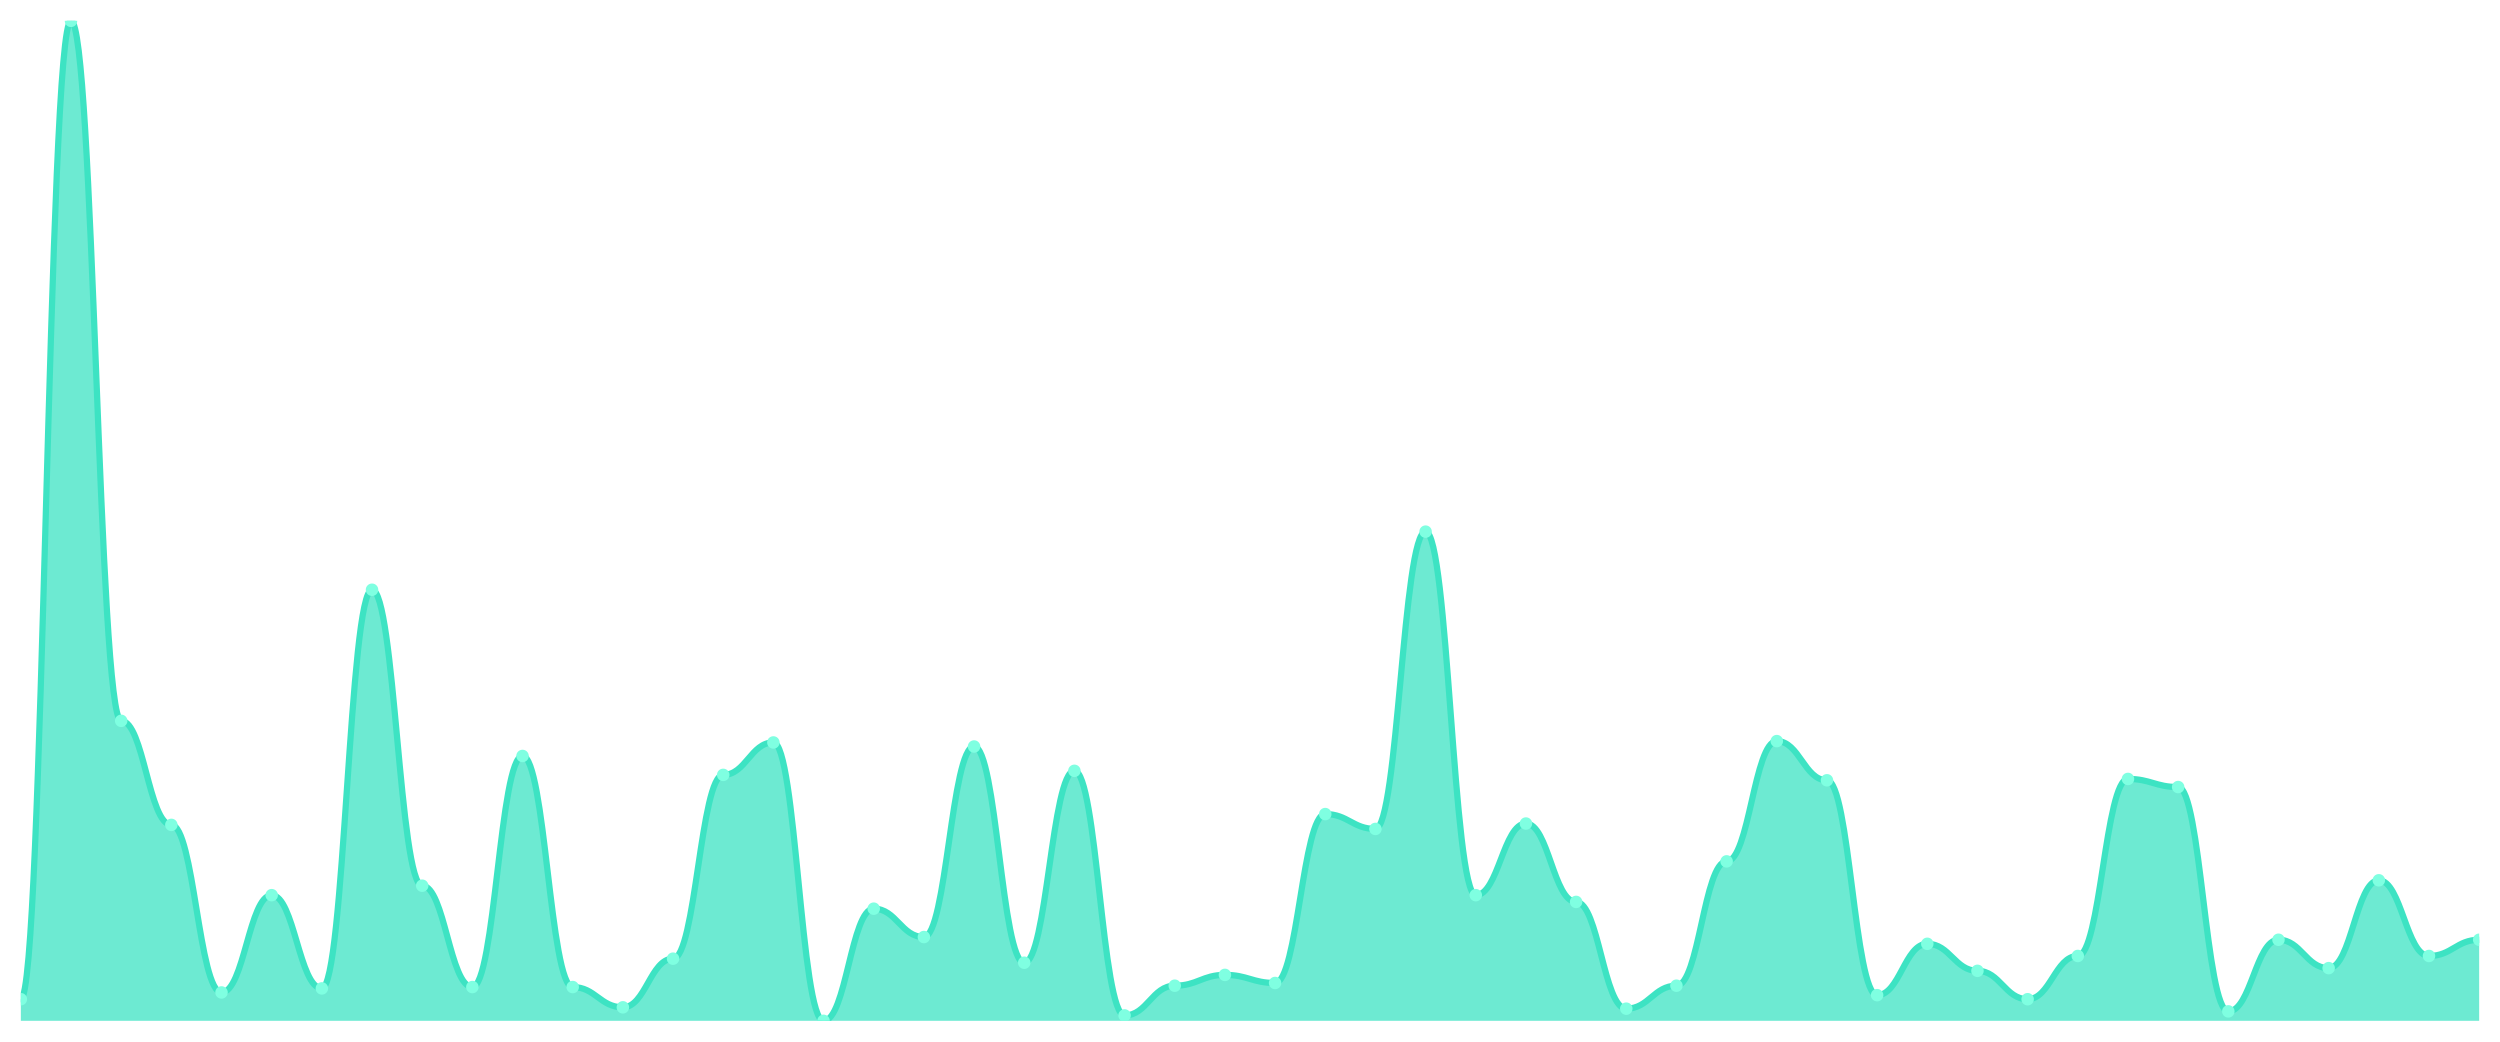
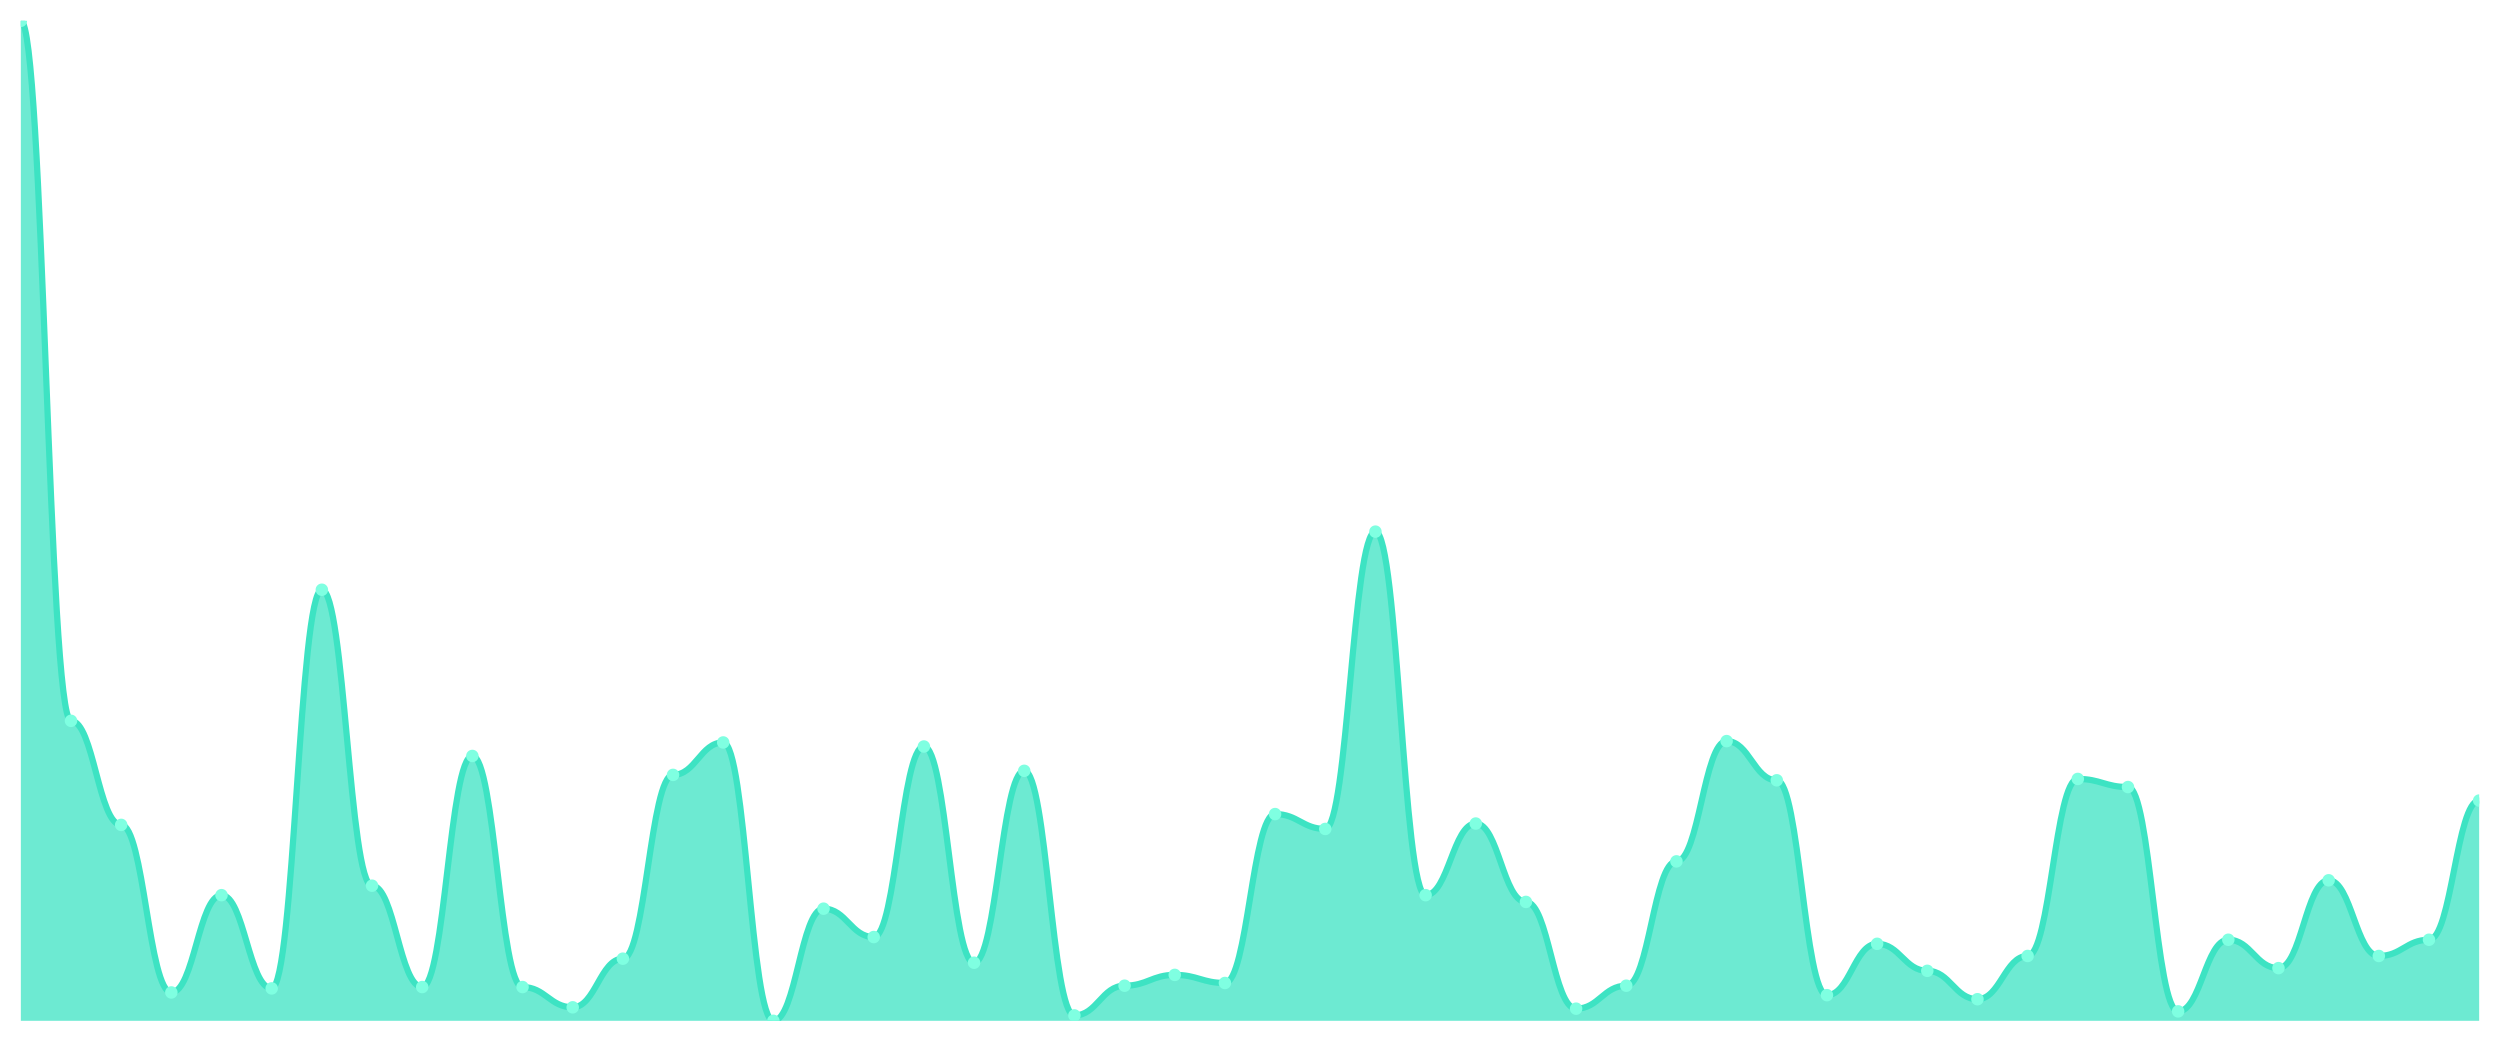
<svg xmlns="http://www.w3.org/2000/svg" viewBox="0 0 1200 500" width="1200" height="500">
  <defs>
    <clipPath id="c">
      <rect x="10" y="10" width="1180" height="480" />
    </clipPath>
  </defs>
  <rect width="1200" height="500" fill="none" />
  <g clip-path="url(#c)">
-     <path d="M 10,490 L 10,479.622 C 20.837,479.622 23.245,10 34.082,10 C 44.918,10 47.327,346 58.163,346 C 69,346 71.408,395.946 82.245,395.946 C 93.082,395.946 95.49,476.378 106.327,476.378 C 117.163,476.378 119.571,429.676 130.408,429.676 C 141.245,429.676 143.653,474.432 154.49,474.432 C 165.327,474.432 167.735,283.081 178.571,283.081 C 189.408,283.081 191.816,425.135 202.653,425.135 C 213.49,425.135 215.898,473.784 226.735,473.784 C 237.571,473.784 239.98,362.865 250.816,362.865 C 261.653,362.865 264.061,473.784 274.898,473.784 C 285.735,473.784 288.143,483.514 298.98,483.514 C 309.816,483.514 312.224,460.162 323.061,460.162 C 333.898,460.162 336.306,371.946 347.143,371.946 C 357.98,371.946 360.388,356.378 371.224,356.378 C 382.061,356.378 384.469,490 395.306,490 C 406.143,490 408.551,436.162 419.388,436.162 C 430.224,436.162 432.633,449.784 443.469,449.784 C 454.306,449.784 456.714,358.324 467.551,358.324 C 478.388,358.324 480.796,462.108 491.633,462.108 C 502.469,462.108 504.878,370 515.714,370 C 526.551,370 528.959,487.405 539.796,487.405 C 550.633,487.405 553.041,473.135 563.878,473.135 C 574.714,473.135 577.122,467.946 587.959,467.946 C 598.796,467.946 601.204,471.838 612.041,471.838 C 622.878,471.838 625.286,390.757 636.122,390.757 C 646.959,390.757 649.367,397.892 660.204,397.892 C 671.041,397.892 673.449,255.189 684.286,255.189 C 695.122,255.189 697.531,429.676 708.367,429.676 C 719.204,429.676 721.612,395.297 732.449,395.297 C 743.286,395.297 745.694,432.919 756.531,432.919 C 767.367,432.919 769.776,484.162 780.612,484.162 C 791.449,484.162 793.857,473.135 804.694,473.135 C 815.531,473.135 817.939,413.459 828.776,413.459 C 839.612,413.459 842.02,355.73 852.857,355.73 C 863.694,355.73 866.102,374.541 876.939,374.541 C 887.776,374.541 890.184,477.676 901.02,477.676 C 911.857,477.676 914.265,453.027 925.102,453.027 C 935.939,453.027 938.347,466 949.184,466 C 960.02,466 962.429,479.622 973.265,479.622 C 984.102,479.622 986.51,458.865 997.347,458.865 C 1008.184,458.865 1010.592,373.892 1021.429,373.892 C 1032.265,373.892 1034.673,377.784 1045.51,377.784 C 1056.347,377.784 1058.755,485.459 1069.592,485.459 C 1080.429,485.459 1082.837,451.081 1093.673,451.081 C 1104.51,451.081 1106.918,464.703 1117.755,464.703 C 1128.592,464.703 1131,422.541 1141.837,422.541 C 1152.673,422.541 1155.082,458.865 1165.918,458.865 C 1176.755,458.865 1179.163,451.081 1190,451.081 L 1190,490 Z" fill="rgba(61,227,195,0.75)" />
-     <path d="M 10,479.622 C 20.837,479.622 23.245,10 34.082,10 C 44.918,10 47.327,346 58.163,346 C 69,346 71.408,395.946 82.245,395.946 C 93.082,395.946 95.49,476.378 106.327,476.378 C 117.163,476.378 119.571,429.676 130.408,429.676 C 141.245,429.676 143.653,474.432 154.49,474.432 C 165.327,474.432 167.735,283.081 178.571,283.081 C 189.408,283.081 191.816,425.135 202.653,425.135 C 213.49,425.135 215.898,473.784 226.735,473.784 C 237.571,473.784 239.98,362.865 250.816,362.865 C 261.653,362.865 264.061,473.784 274.898,473.784 C 285.735,473.784 288.143,483.514 298.98,483.514 C 309.816,483.514 312.224,460.162 323.061,460.162 C 333.898,460.162 336.306,371.946 347.143,371.946 C 357.98,371.946 360.388,356.378 371.224,356.378 C 382.061,356.378 384.469,490 395.306,490 C 406.143,490 408.551,436.162 419.388,436.162 C 430.224,436.162 432.633,449.784 443.469,449.784 C 454.306,449.784 456.714,358.324 467.551,358.324 C 478.388,358.324 480.796,462.108 491.633,462.108 C 502.469,462.108 504.878,370 515.714,370 C 526.551,370 528.959,487.405 539.796,487.405 C 550.633,487.405 553.041,473.135 563.878,473.135 C 574.714,473.135 577.122,467.946 587.959,467.946 C 598.796,467.946 601.204,471.838 612.041,471.838 C 622.878,471.838 625.286,390.757 636.122,390.757 C 646.959,390.757 649.367,397.892 660.204,397.892 C 671.041,397.892 673.449,255.189 684.286,255.189 C 695.122,255.189 697.531,429.676 708.367,429.676 C 719.204,429.676 721.612,395.297 732.449,395.297 C 743.286,395.297 745.694,432.919 756.531,432.919 C 767.367,432.919 769.776,484.162 780.612,484.162 C 791.449,484.162 793.857,473.135 804.694,473.135 C 815.531,473.135 817.939,413.459 828.776,413.459 C 839.612,413.459 842.02,355.73 852.857,355.73 C 863.694,355.73 866.102,374.541 876.939,374.541 C 887.776,374.541 890.184,477.676 901.02,477.676 C 911.857,477.676 914.265,453.027 925.102,453.027 C 935.939,453.027 938.347,466 949.184,466 C 960.02,466 962.429,479.622 973.265,479.622 C 984.102,479.622 986.51,458.865 997.347,458.865 C 1008.184,458.865 1010.592,373.892 1021.429,373.892 C 1032.265,373.892 1034.673,377.784 1045.51,377.784 C 1056.347,377.784 1058.755,485.459 1069.592,485.459 C 1080.429,485.459 1082.837,451.081 1093.673,451.081 C 1104.51,451.081 1106.918,464.703 1117.755,464.703 C 1128.592,464.703 1131,422.541 1141.837,422.541 C 1152.673,422.541 1155.082,458.865 1165.918,458.865 C 1176.755,458.865 1179.163,451.081 1190,451.081" fill="none" stroke="#3de3c3" stroke-width="3" stroke-linecap="round" stroke-linejoin="round" />
-     <circle cx="10" cy="479.622" r="3" fill="#7fffe1" />
-     <circle cx="34.082" cy="10" r="3" fill="#7fffe1" />
-     <circle cx="58.163" cy="346" r="3" fill="#7fffe1" />
-     <circle cx="82.245" cy="395.946" r="3" fill="#7fffe1" />
-     <circle cx="106.327" cy="476.378" r="3" fill="#7fffe1" />
-     <circle cx="130.408" cy="429.676" r="3" fill="#7fffe1" />
-     <circle cx="154.49" cy="474.432" r="3" fill="#7fffe1" />
-     <circle cx="178.571" cy="283.081" r="3" fill="#7fffe1" />
-     <circle cx="202.653" cy="425.135" r="3" fill="#7fffe1" />
-     <circle cx="226.735" cy="473.784" r="3" fill="#7fffe1" />
-     <circle cx="250.816" cy="362.865" r="3" fill="#7fffe1" />
-     <circle cx="274.898" cy="473.784" r="3" fill="#7fffe1" />
-     <circle cx="298.98" cy="483.514" r="3" fill="#7fffe1" />
-     <circle cx="323.061" cy="460.162" r="3" fill="#7fffe1" />
-     <circle cx="347.143" cy="371.946" r="3" fill="#7fffe1" />
-     <circle cx="371.224" cy="356.378" r="3" fill="#7fffe1" />
-     <circle cx="395.306" cy="490" r="3" fill="#7fffe1" />
-     <circle cx="419.388" cy="436.162" r="3" fill="#7fffe1" />
-     <circle cx="443.469" cy="449.784" r="3" fill="#7fffe1" />
-     <circle cx="467.551" cy="358.324" r="3" fill="#7fffe1" />
-     <circle cx="491.633" cy="462.108" r="3" fill="#7fffe1" />
-     <circle cx="515.714" cy="370" r="3" fill="#7fffe1" />
-     <circle cx="539.796" cy="487.405" r="3" fill="#7fffe1" />
-     <circle cx="563.878" cy="473.135" r="3" fill="#7fffe1" />
-     <circle cx="587.959" cy="467.946" r="3" fill="#7fffe1" />
-     <circle cx="612.041" cy="471.838" r="3" fill="#7fffe1" />
-     <circle cx="636.122" cy="390.757" r="3" fill="#7fffe1" />
-     <circle cx="660.204" cy="397.892" r="3" fill="#7fffe1" />
-     <circle cx="684.286" cy="255.189" r="3" fill="#7fffe1" />
-     <circle cx="708.367" cy="429.676" r="3" fill="#7fffe1" />
-     <circle cx="732.449" cy="395.297" r="3" fill="#7fffe1" />
-     <circle cx="756.531" cy="432.919" r="3" fill="#7fffe1" />
-     <circle cx="780.612" cy="484.162" r="3" fill="#7fffe1" />
-     <circle cx="804.694" cy="473.135" r="3" fill="#7fffe1" />
-     <circle cx="828.776" cy="413.459" r="3" fill="#7fffe1" />
-     <circle cx="852.857" cy="355.73" r="3" fill="#7fffe1" />
-     <circle cx="876.939" cy="374.541" r="3" fill="#7fffe1" />
-     <circle cx="901.02" cy="477.676" r="3" fill="#7fffe1" />
-     <circle cx="925.102" cy="453.027" r="3" fill="#7fffe1" />
-     <circle cx="949.184" cy="466" r="3" fill="#7fffe1" />
-     <circle cx="973.265" cy="479.622" r="3" fill="#7fffe1" />
-     <circle cx="997.347" cy="458.865" r="3" fill="#7fffe1" />
-     <circle cx="1021.429" cy="373.892" r="3" fill="#7fffe1" />
-     <circle cx="1045.51" cy="377.784" r="3" fill="#7fffe1" />
-     <circle cx="1069.592" cy="485.459" r="3" fill="#7fffe1" />
-     <circle cx="1093.673" cy="451.081" r="3" fill="#7fffe1" />
-     <circle cx="1117.755" cy="464.703" r="3" fill="#7fffe1" />
-     <circle cx="1141.837" cy="422.541" r="3" fill="#7fffe1" />
-     <circle cx="1165.918" cy="458.865" r="3" fill="#7fffe1" />
-     <circle cx="1190" cy="451.081" r="3" fill="#7fffe1" />
+     <path d="M 10,490 L 10,10 C 20.837,10 23.245,346 34.082,346 C 44.918,346 47.327,395.946 58.163,395.946 C 69,395.946 71.408,476.378 82.245,476.378 C 93.082,476.378 95.49,429.676 106.327,429.676 C 117.163,429.676 119.571,474.432 130.408,474.432 C 141.245,474.432 143.653,283.081 154.49,283.081 C 165.327,283.081 167.735,425.135 178.571,425.135 C 189.408,425.135 191.816,473.784 202.653,473.784 C 213.49,473.784 215.898,362.865 226.735,362.865 C 237.571,362.865 239.98,473.784 250.816,473.784 C 261.653,473.784 264.061,483.514 274.898,483.514 C 285.735,483.514 288.143,460.162 298.98,460.162 C 309.816,460.162 312.224,371.946 323.061,371.946 C 333.898,371.946 336.306,356.378 347.143,356.378 C 357.98,356.378 360.388,490 371.224,490 C 382.061,490 384.469,436.162 395.306,436.162 C 406.143,436.162 408.551,449.784 419.388,449.784 C 430.224,449.784 432.633,358.324 443.469,358.324 C 454.306,358.324 456.714,462.108 467.551,462.108 C 478.388,462.108 480.796,370 491.633,370 C 502.469,370 504.878,487.405 515.714,487.405 C 526.551,487.405 528.959,473.135 539.796,473.135 C 550.633,473.135 553.041,467.946 563.878,467.946 C 574.714,467.946 577.122,471.838 587.959,471.838 C 598.796,471.838 601.204,390.757 612.041,390.757 C 622.878,390.757 625.286,397.892 636.122,397.892 C 646.959,397.892 649.367,255.189 660.204,255.189 C 671.041,255.189 673.449,429.676 684.286,429.676 C 695.122,429.676 697.531,395.297 708.367,395.297 C 719.204,395.297 721.612,432.919 732.449,432.919 C 743.286,432.919 745.694,484.162 756.531,484.162 C 767.367,484.162 769.776,473.135 780.612,473.135 C 791.449,473.135 793.857,413.459 804.694,413.459 C 815.531,413.459 817.939,355.73 828.776,355.73 C 839.612,355.73 842.02,374.541 852.857,374.541 C 863.694,374.541 866.102,477.676 876.939,477.676 C 887.776,477.676 890.184,453.027 901.02,453.027 C 911.857,453.027 914.265,466 925.102,466 C 935.939,466 938.347,479.622 949.184,479.622 C 960.02,479.622 962.429,458.865 973.265,458.865 C 984.102,458.865 986.51,373.892 997.347,373.892 C 1008.184,373.892 1010.592,377.784 1021.429,377.784 C 1032.265,377.784 1034.673,485.459 1045.51,485.459 C 1056.347,485.459 1058.755,451.081 1069.592,451.081 C 1080.429,451.081 1082.837,464.703 1093.673,464.703 C 1104.51,464.703 1106.918,422.541 1117.755,422.541 C 1128.592,422.541 1131,458.865 1141.837,458.865 C 1152.673,458.865 1155.082,451.081 1165.918,451.081 C 1176.755,451.081 1179.163,384.27 1190,384.27 L 1190,490 Z" fill="rgba(61,227,195,0.75)" />
+     <path d="M 10,10 C 20.837,10 23.245,346 34.082,346 C 44.918,346 47.327,395.946 58.163,395.946 C 69,395.946 71.408,476.378 82.245,476.378 C 93.082,476.378 95.49,429.676 106.327,429.676 C 117.163,429.676 119.571,474.432 130.408,474.432 C 141.245,474.432 143.653,283.081 154.49,283.081 C 165.327,283.081 167.735,425.135 178.571,425.135 C 189.408,425.135 191.816,473.784 202.653,473.784 C 213.49,473.784 215.898,362.865 226.735,362.865 C 237.571,362.865 239.98,473.784 250.816,473.784 C 261.653,473.784 264.061,483.514 274.898,483.514 C 285.735,483.514 288.143,460.162 298.98,460.162 C 309.816,460.162 312.224,371.946 323.061,371.946 C 333.898,371.946 336.306,356.378 347.143,356.378 C 357.98,356.378 360.388,490 371.224,490 C 382.061,490 384.469,436.162 395.306,436.162 C 406.143,436.162 408.551,449.784 419.388,449.784 C 430.224,449.784 432.633,358.324 443.469,358.324 C 454.306,358.324 456.714,462.108 467.551,462.108 C 478.388,462.108 480.796,370 491.633,370 C 502.469,370 504.878,487.405 515.714,487.405 C 526.551,487.405 528.959,473.135 539.796,473.135 C 550.633,473.135 553.041,467.946 563.878,467.946 C 574.714,467.946 577.122,471.838 587.959,471.838 C 598.796,471.838 601.204,390.757 612.041,390.757 C 622.878,390.757 625.286,397.892 636.122,397.892 C 646.959,397.892 649.367,255.189 660.204,255.189 C 671.041,255.189 673.449,429.676 684.286,429.676 C 695.122,429.676 697.531,395.297 708.367,395.297 C 719.204,395.297 721.612,432.919 732.449,432.919 C 743.286,432.919 745.694,484.162 756.531,484.162 C 767.367,484.162 769.776,473.135 780.612,473.135 C 791.449,473.135 793.857,413.459 804.694,413.459 C 815.531,413.459 817.939,355.73 828.776,355.73 C 839.612,355.73 842.02,374.541 852.857,374.541 C 863.694,374.541 866.102,477.676 876.939,477.676 C 887.776,477.676 890.184,453.027 901.02,453.027 C 911.857,453.027 914.265,466 925.102,466 C 935.939,466 938.347,479.622 949.184,479.622 C 960.02,479.622 962.429,458.865 973.265,458.865 C 984.102,458.865 986.51,373.892 997.347,373.892 C 1008.184,373.892 1010.592,377.784 1021.429,377.784 C 1032.265,377.784 1034.673,485.459 1045.51,485.459 C 1056.347,485.459 1058.755,451.081 1069.592,451.081 C 1080.429,451.081 1082.837,464.703 1093.673,464.703 C 1104.51,464.703 1106.918,422.541 1117.755,422.541 C 1128.592,422.541 1131,458.865 1141.837,458.865 C 1152.673,458.865 1155.082,451.081 1165.918,451.081 C 1176.755,451.081 1179.163,384.27 1190,384.27" fill="none" stroke="#3de3c3" stroke-width="3" stroke-linecap="round" stroke-linejoin="round" />
+     <circle cx="10" cy="10" r="3" fill="#7fffe1" />
+     <circle cx="34.082" cy="346" r="3" fill="#7fffe1" />
+     <circle cx="58.163" cy="395.946" r="3" fill="#7fffe1" />
+     <circle cx="82.245" cy="476.378" r="3" fill="#7fffe1" />
+     <circle cx="106.327" cy="429.676" r="3" fill="#7fffe1" />
+     <circle cx="130.408" cy="474.432" r="3" fill="#7fffe1" />
+     <circle cx="154.49" cy="283.081" r="3" fill="#7fffe1" />
+     <circle cx="178.571" cy="425.135" r="3" fill="#7fffe1" />
+     <circle cx="202.653" cy="473.784" r="3" fill="#7fffe1" />
+     <circle cx="226.735" cy="362.865" r="3" fill="#7fffe1" />
+     <circle cx="250.816" cy="473.784" r="3" fill="#7fffe1" />
+     <circle cx="274.898" cy="483.514" r="3" fill="#7fffe1" />
+     <circle cx="298.98" cy="460.162" r="3" fill="#7fffe1" />
+     <circle cx="323.061" cy="371.946" r="3" fill="#7fffe1" />
+     <circle cx="347.143" cy="356.378" r="3" fill="#7fffe1" />
+     <circle cx="371.224" cy="490" r="3" fill="#7fffe1" />
+     <circle cx="395.306" cy="436.162" r="3" fill="#7fffe1" />
+     <circle cx="419.388" cy="449.784" r="3" fill="#7fffe1" />
+     <circle cx="443.469" cy="358.324" r="3" fill="#7fffe1" />
+     <circle cx="467.551" cy="462.108" r="3" fill="#7fffe1" />
+     <circle cx="491.633" cy="370" r="3" fill="#7fffe1" />
+     <circle cx="515.714" cy="487.405" r="3" fill="#7fffe1" />
+     <circle cx="539.796" cy="473.135" r="3" fill="#7fffe1" />
+     <circle cx="563.878" cy="467.946" r="3" fill="#7fffe1" />
+     <circle cx="587.959" cy="471.838" r="3" fill="#7fffe1" />
+     <circle cx="612.041" cy="390.757" r="3" fill="#7fffe1" />
+     <circle cx="636.122" cy="397.892" r="3" fill="#7fffe1" />
+     <circle cx="660.204" cy="255.189" r="3" fill="#7fffe1" />
+     <circle cx="684.286" cy="429.676" r="3" fill="#7fffe1" />
+     <circle cx="708.367" cy="395.297" r="3" fill="#7fffe1" />
+     <circle cx="732.449" cy="432.919" r="3" fill="#7fffe1" />
+     <circle cx="756.531" cy="484.162" r="3" fill="#7fffe1" />
+     <circle cx="780.612" cy="473.135" r="3" fill="#7fffe1" />
+     <circle cx="804.694" cy="413.459" r="3" fill="#7fffe1" />
+     <circle cx="828.776" cy="355.73" r="3" fill="#7fffe1" />
+     <circle cx="852.857" cy="374.541" r="3" fill="#7fffe1" />
+     <circle cx="876.939" cy="477.676" r="3" fill="#7fffe1" />
+     <circle cx="901.02" cy="453.027" r="3" fill="#7fffe1" />
+     <circle cx="925.102" cy="466" r="3" fill="#7fffe1" />
+     <circle cx="949.184" cy="479.622" r="3" fill="#7fffe1" />
+     <circle cx="973.265" cy="458.865" r="3" fill="#7fffe1" />
+     <circle cx="997.347" cy="373.892" r="3" fill="#7fffe1" />
+     <circle cx="1021.429" cy="377.784" r="3" fill="#7fffe1" />
+     <circle cx="1045.51" cy="485.459" r="3" fill="#7fffe1" />
+     <circle cx="1069.592" cy="451.081" r="3" fill="#7fffe1" />
+     <circle cx="1093.673" cy="464.703" r="3" fill="#7fffe1" />
+     <circle cx="1117.755" cy="422.541" r="3" fill="#7fffe1" />
+     <circle cx="1141.837" cy="458.865" r="3" fill="#7fffe1" />
+     <circle cx="1165.918" cy="451.081" r="3" fill="#7fffe1" />
+     <circle cx="1190" cy="384.27" r="3" fill="#7fffe1" />
  </g>
</svg>
